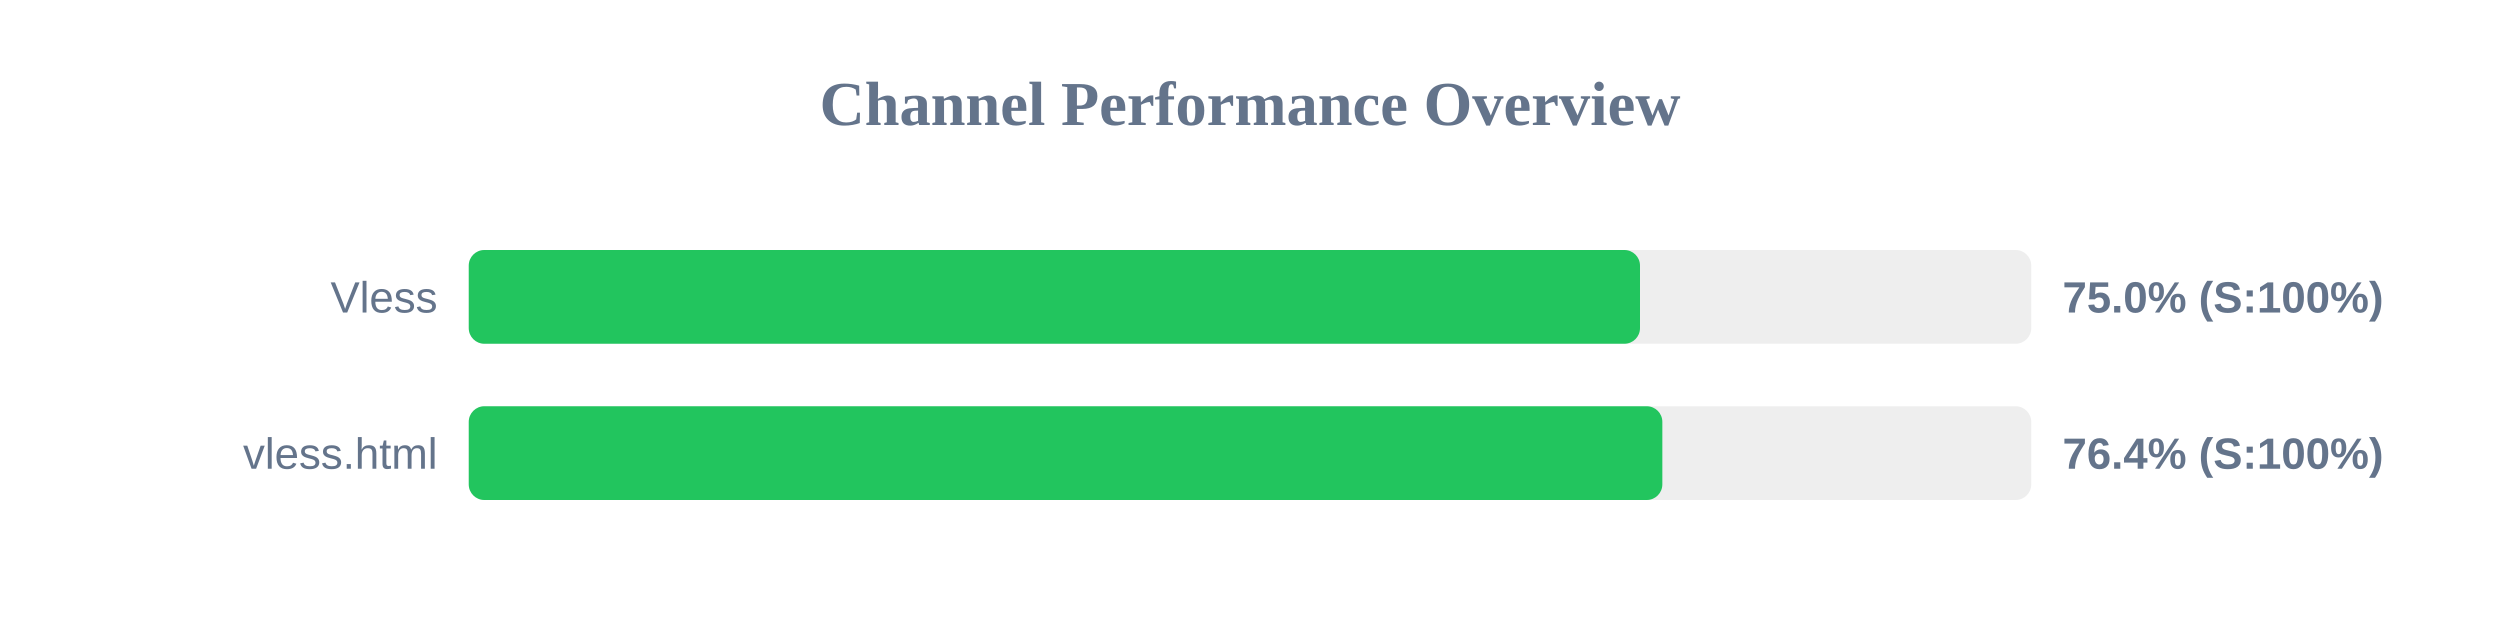
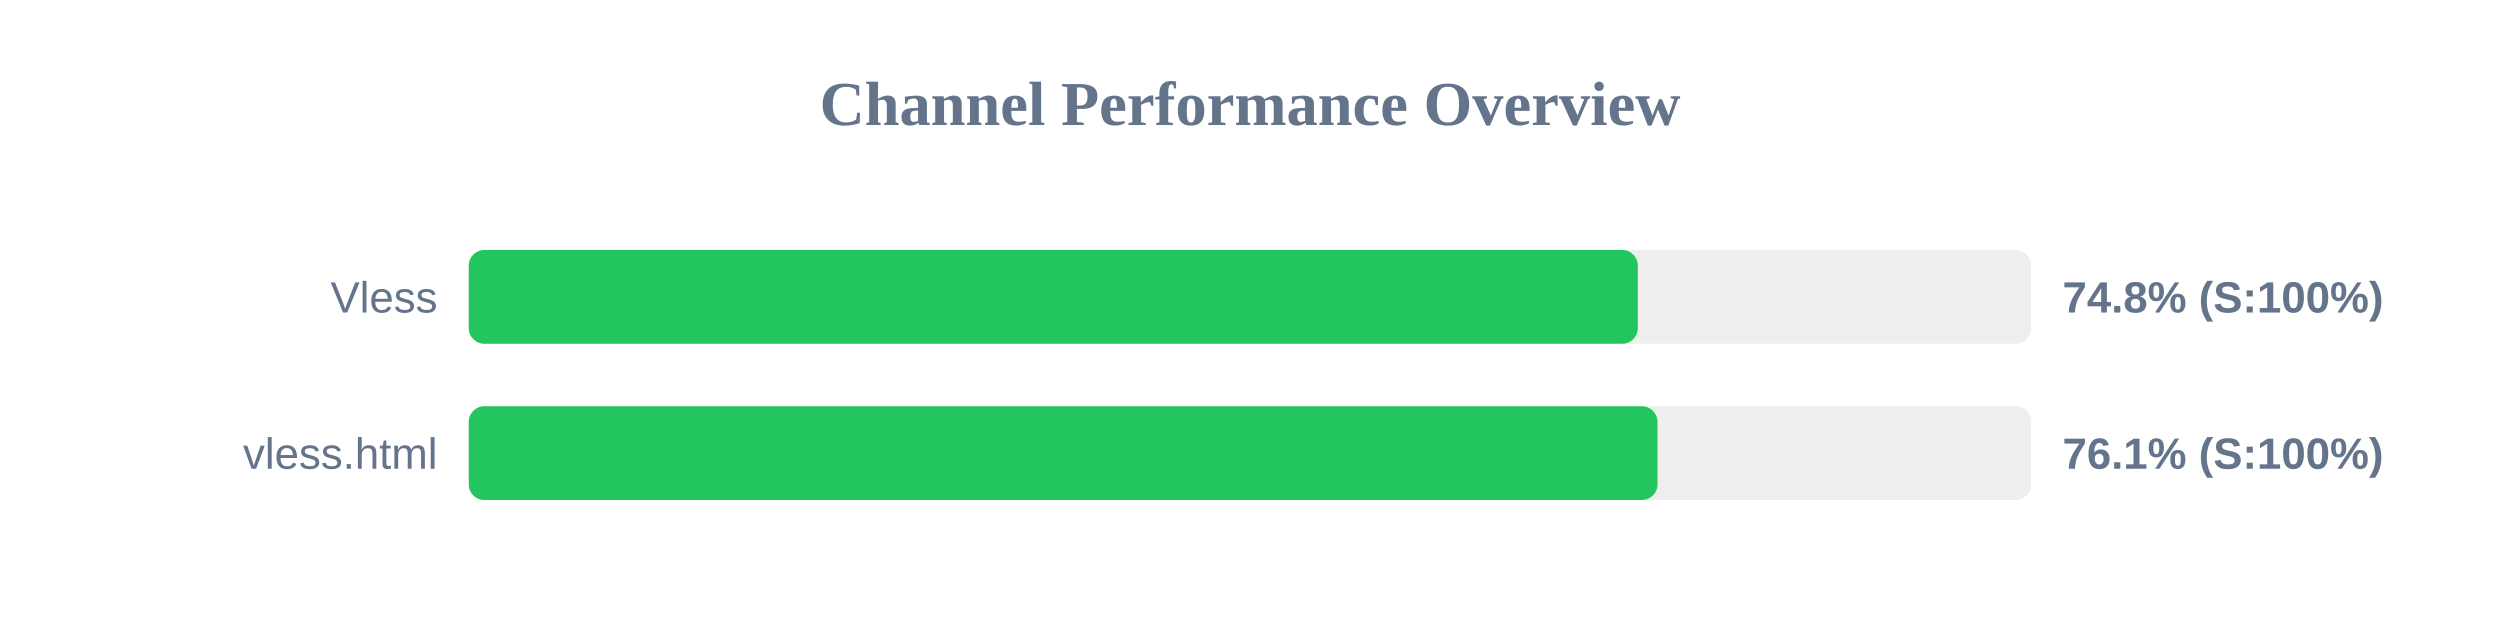
<svg xmlns="http://www.w3.org/2000/svg" width="800" height="200" version="1.1">
  <style>
        .row { font: 14px Arial; fill: #64748b; }
        .score { font: bold 14px Arial; fill: #64748b; }
    </style>
  <text x="400" y="40" text-anchor="middle" font-size="20px" font-weight="bold" fill="#64748b">Channel Performance Overview</text>
  <rect x="150" y="80" width="500" height="30" fill="#eee" rx="5" />
-   <rect x="150" y="80" width="374.8" height="30" fill="#22c55e" rx="5" />
+   <rect x="150" y="80" width="374.1" height="30" fill="#22c55e" rx="5" />
  <text x="140" y="100" text-anchor="end" class="row">Vless</text>
-   <text x="660" y="100" text-anchor="start" class="score">75.0% (S:100%)</text>
+   <text x="660" y="100" text-anchor="start" class="score">74.8% (S:100%)</text>
  <rect x="150" y="130" width="500" height="30" fill="#eee" rx="5" />
-   <rect x="150" y="130" width="381.95" height="30" fill="#22c55e" rx="5" />
+   <rect x="150" y="130" width="380.4" height="30" fill="#22c55e" rx="5" />
  <text x="140" y="150" text-anchor="end" class="row">vless.html</text>
-   <text x="660" y="150" text-anchor="start" class="score">76.4% (S:100%)</text>
+   <text x="660" y="150" text-anchor="start" class="score">76.1% (S:100%)</text>
</svg>
